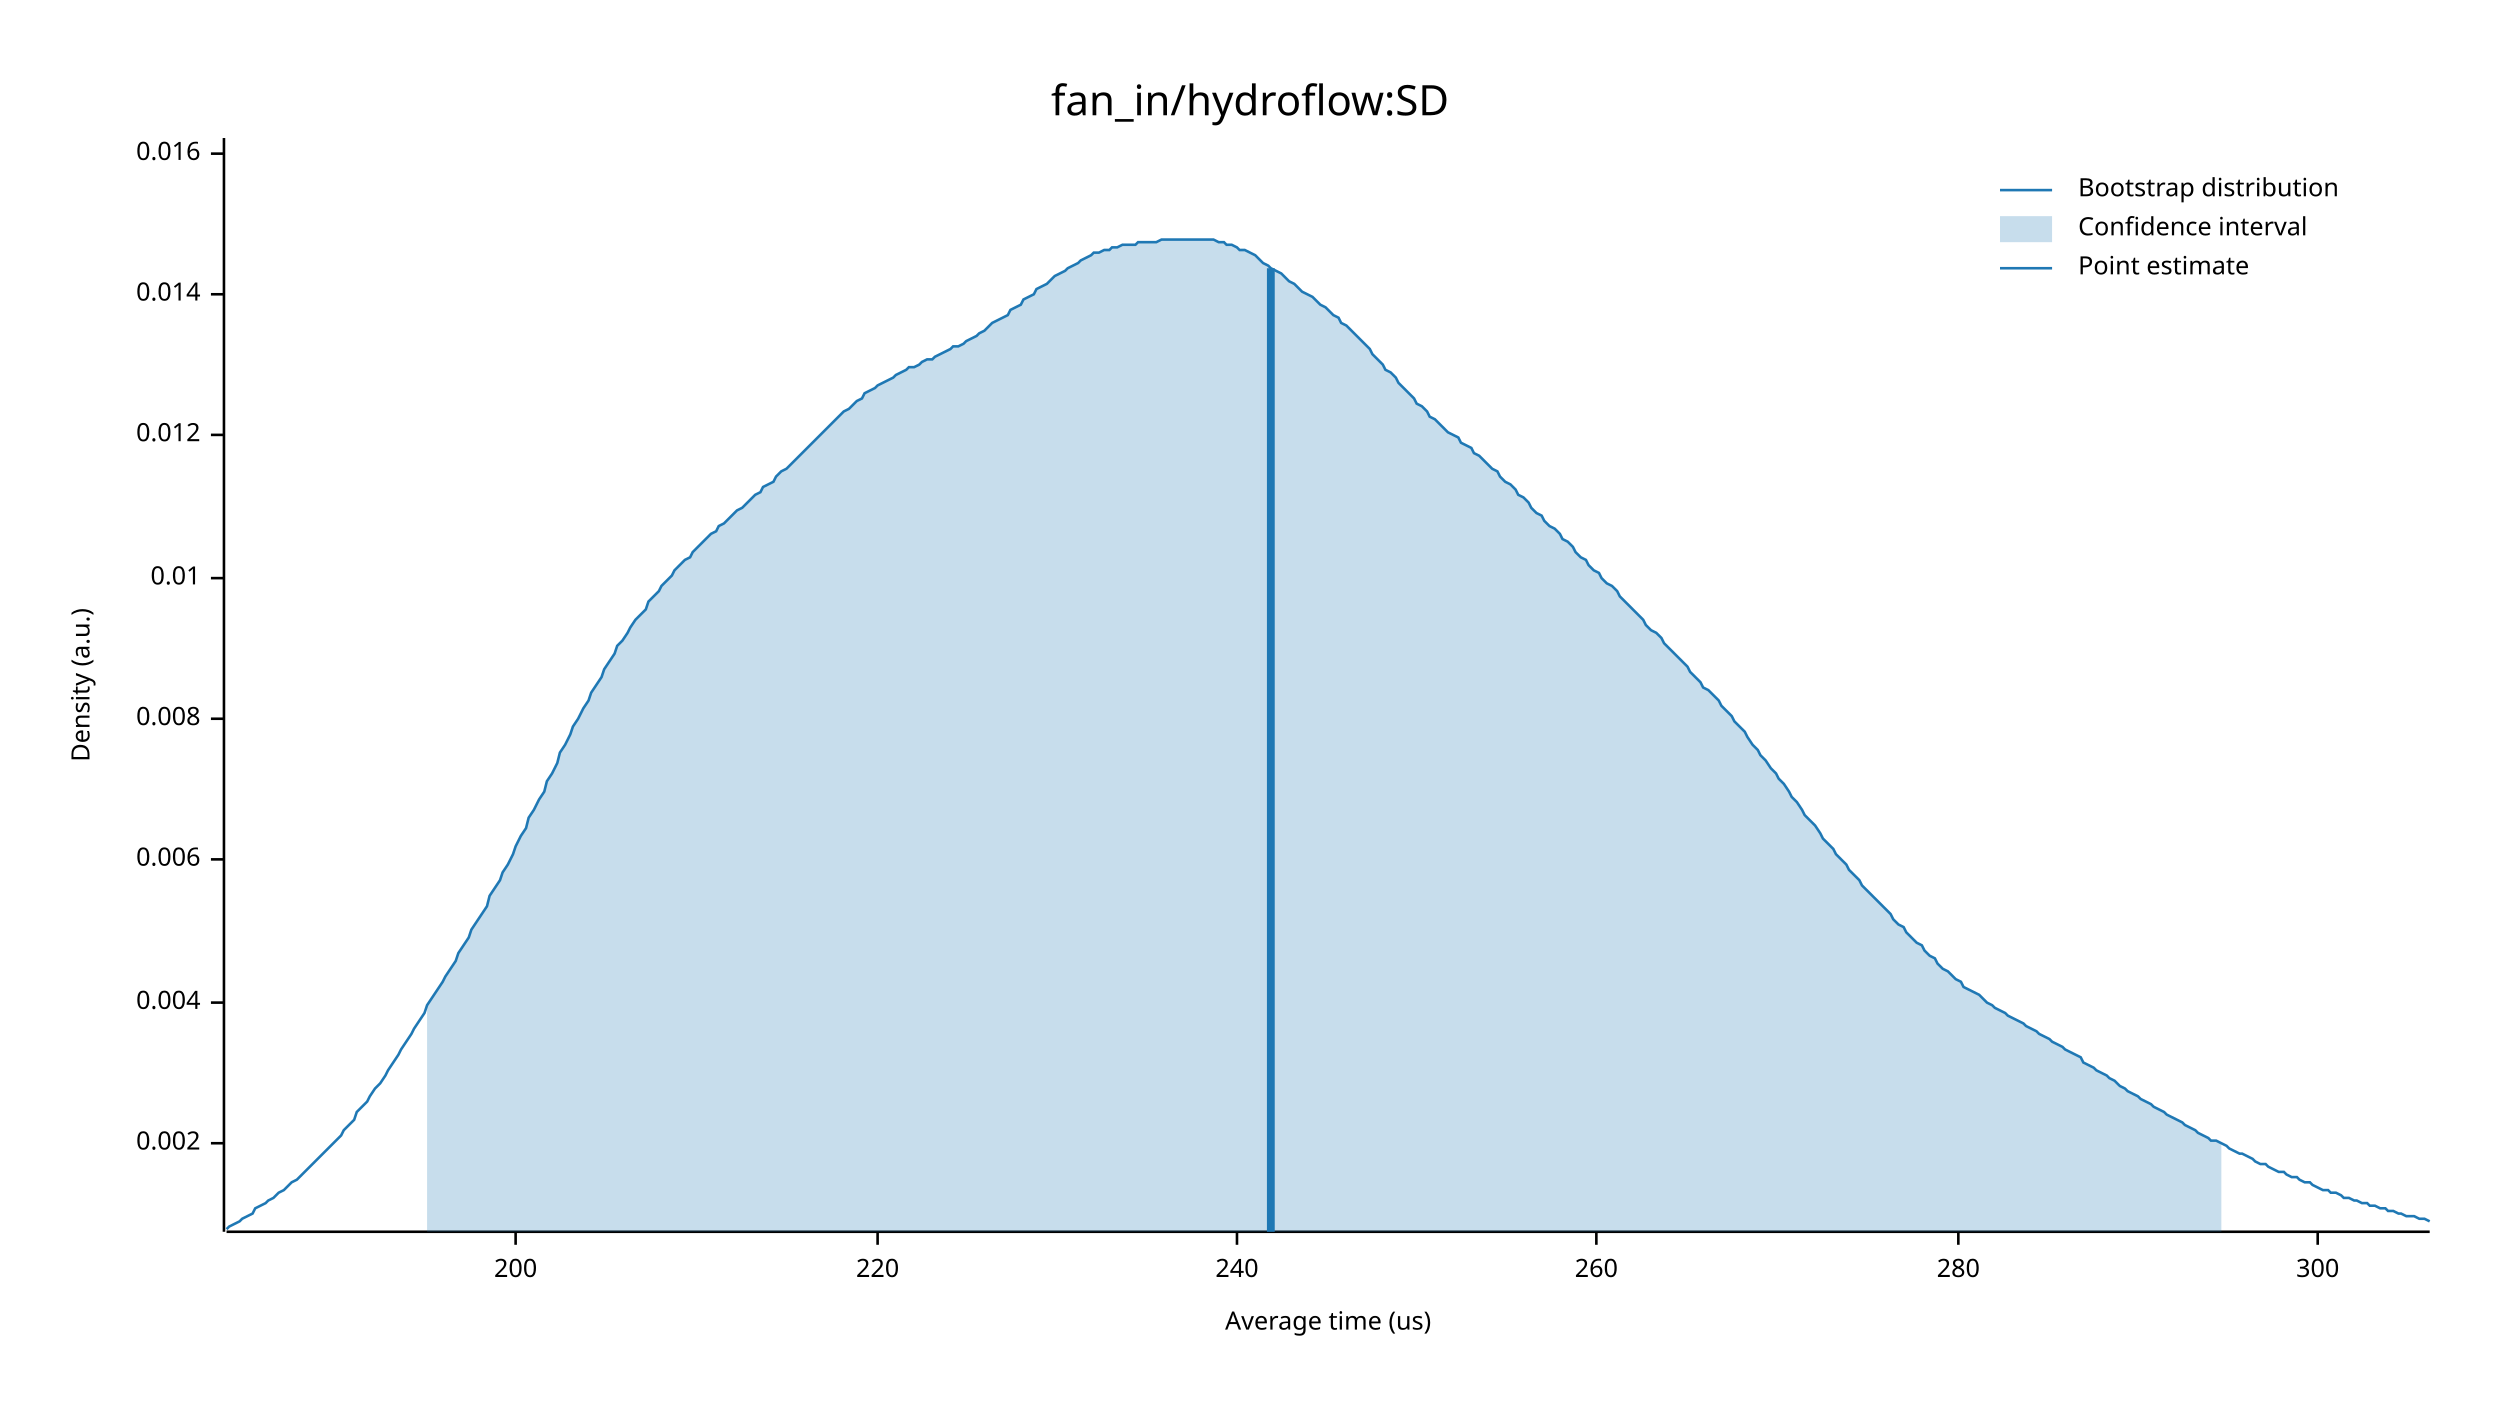
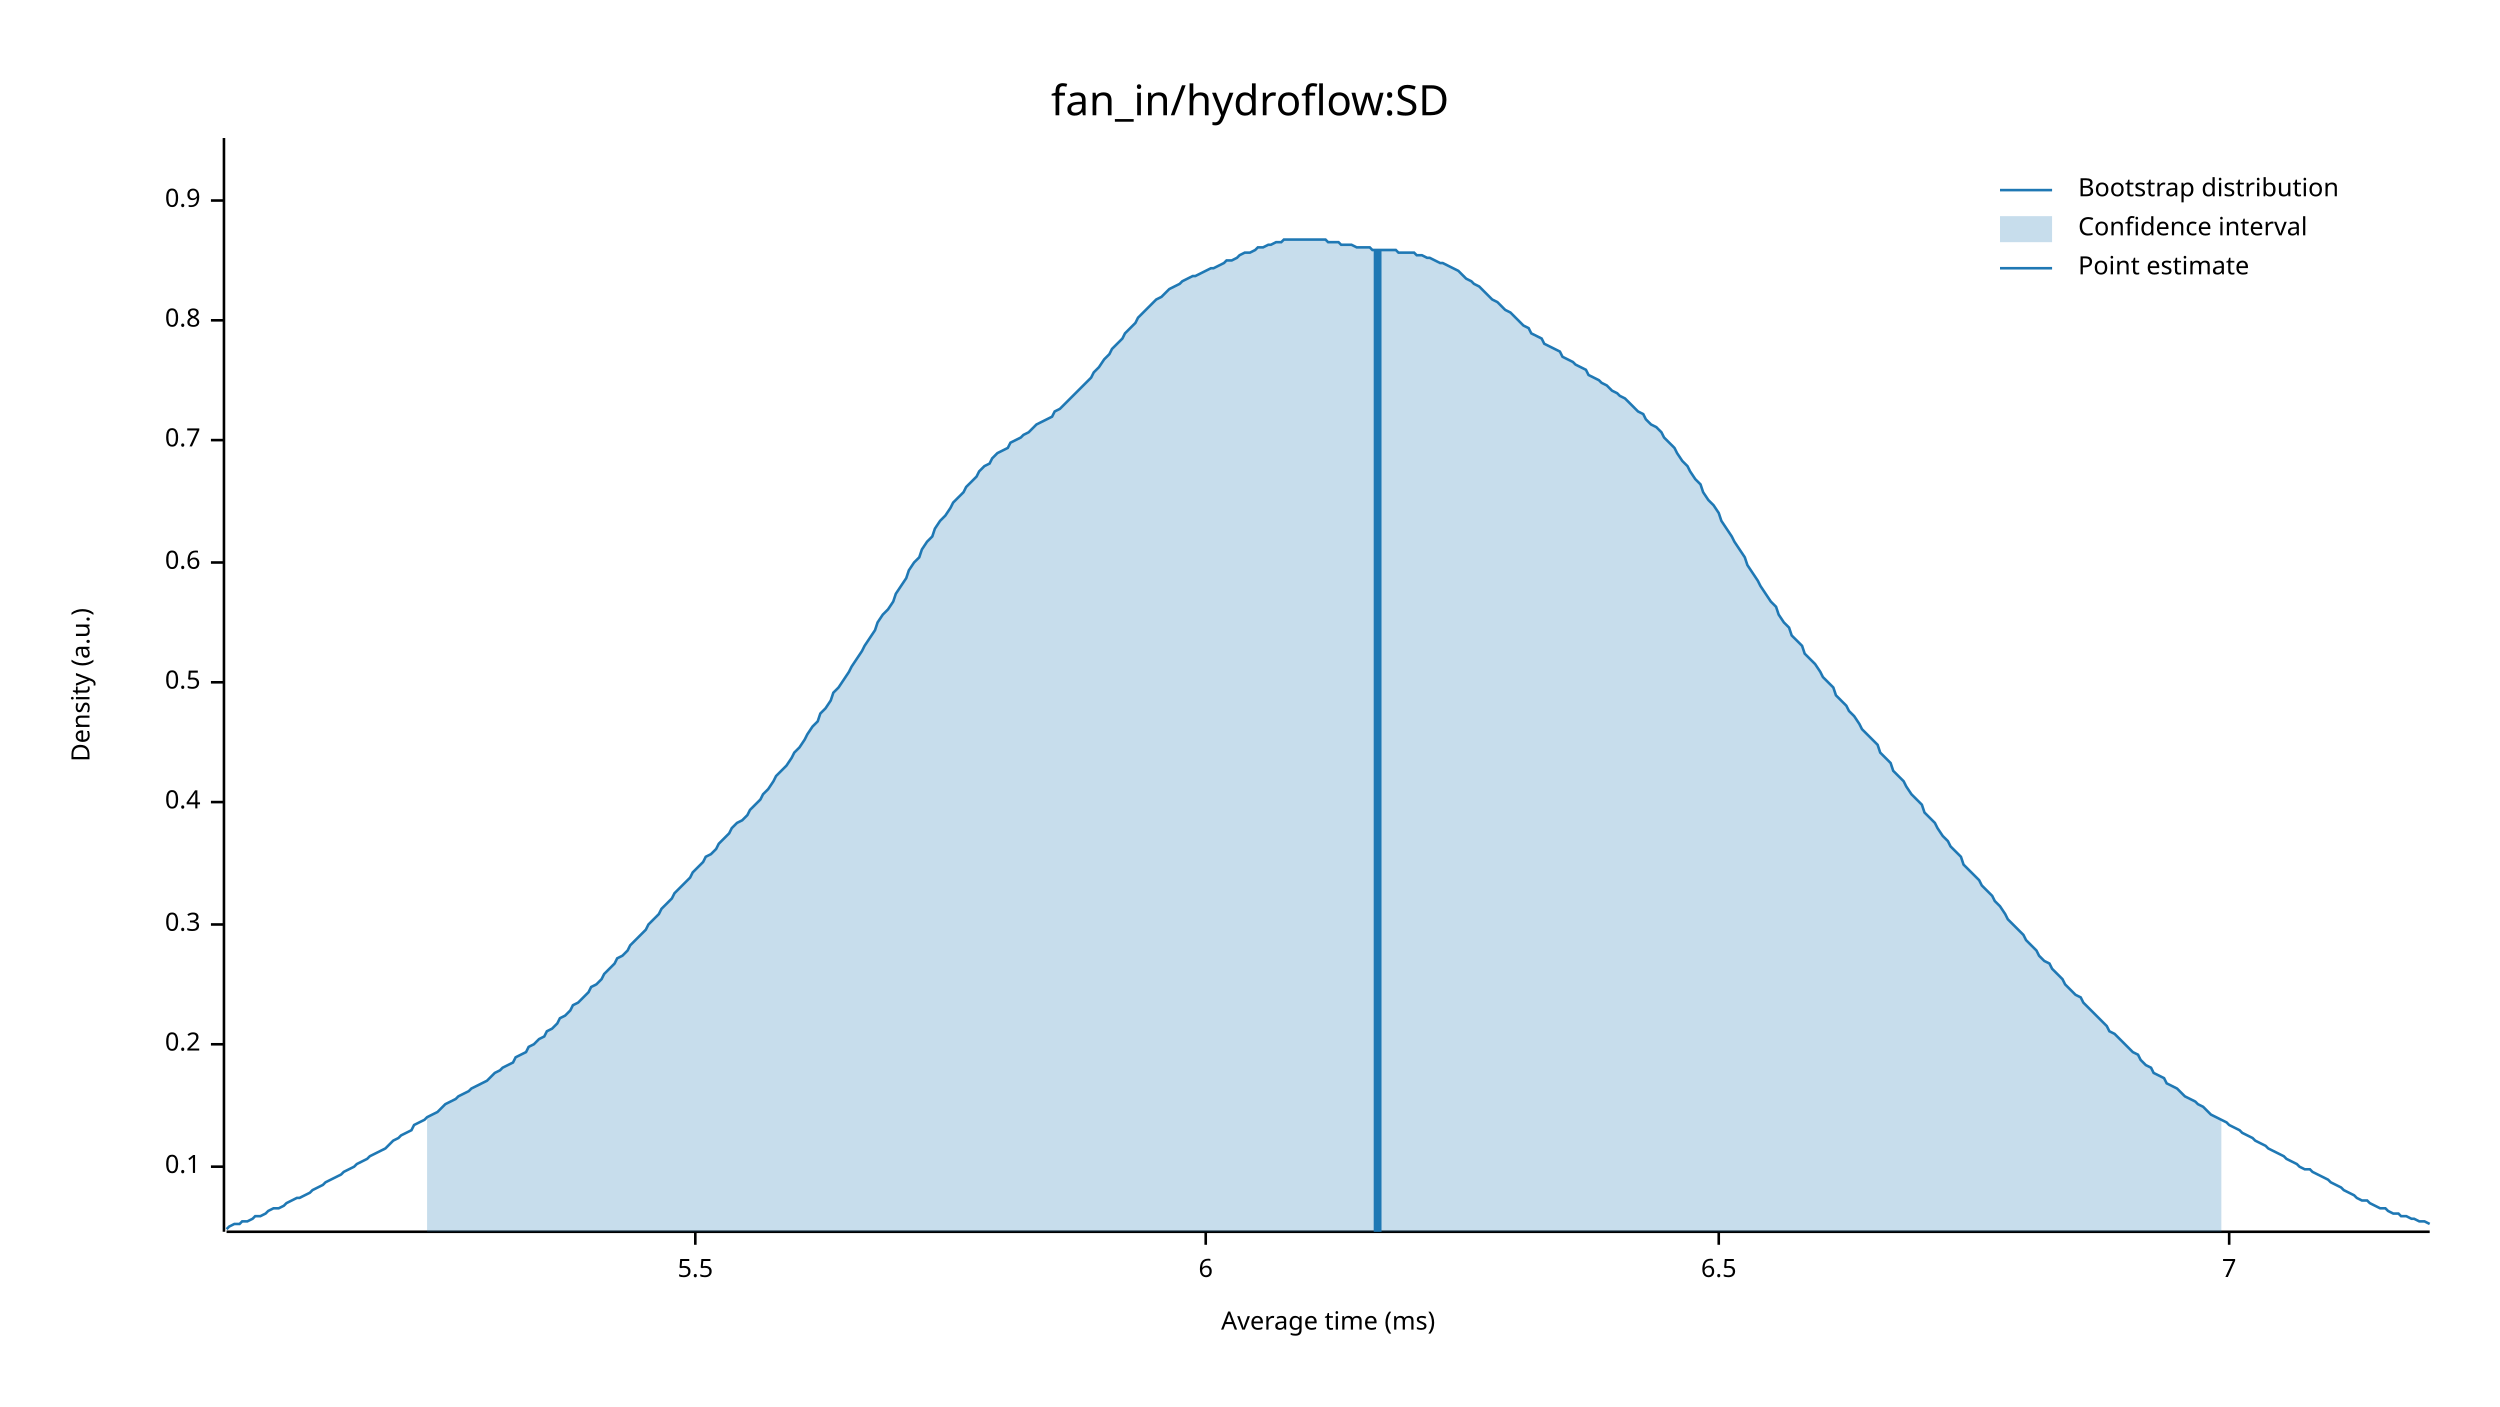
<svg xmlns="http://www.w3.org/2000/svg" width="960" height="540" viewBox="0 0 960 540">
  <text x="480" y="32" dy="0.76em" text-anchor="middle" font-family="sans-serif" font-size="16.129" opacity="1" fill="#000000">
fan_in/hydroflow:SD
</text>
  <text x="27" y="263" dy="0.76em" text-anchor="middle" font-family="sans-serif" font-size="9.677" opacity="1" fill="#000000" transform="rotate(270, 27, 263)">
Density (a.u.)
</text>
  <text x="510" y="513" dy="-0.5ex" text-anchor="middle" font-family="sans-serif" font-size="9.677" opacity="1" fill="#000000">
- Average time (us)
+ Average time (ms)
</text>
  <polyline fill="none" opacity="1" stroke="#000000" stroke-width="1" points="86,53 86,473 " />
-   <text x="77" y="439" dy="0.5ex" text-anchor="end" font-family="sans-serif" font-size="9.677" opacity="1" fill="#000000">
- 0.002
+   <text x="77" y="448" dy="0.5ex" text-anchor="end" font-family="sans-serif" font-size="9.677" opacity="1" fill="#000000">
+ 0.1
</text>
-   <polyline fill="none" opacity="1" stroke="#000000" stroke-width="1" points="81,439 86,439 " />
-   <text x="77" y="385" dy="0.5ex" text-anchor="end" font-family="sans-serif" font-size="9.677" opacity="1" fill="#000000">
- 0.004
+   <polyline fill="none" opacity="1" stroke="#000000" stroke-width="1" points="81,448 86,448 " />
+   <text x="77" y="401" dy="0.5ex" text-anchor="end" font-family="sans-serif" font-size="9.677" opacity="1" fill="#000000">
+ 0.2
</text>
-   <polyline fill="none" opacity="1" stroke="#000000" stroke-width="1" points="81,385 86,385 " />
-   <text x="77" y="330" dy="0.5ex" text-anchor="end" font-family="sans-serif" font-size="9.677" opacity="1" fill="#000000">
- 0.006
+   <polyline fill="none" opacity="1" stroke="#000000" stroke-width="1" points="81,401 86,401 " />
+   <text x="77" y="355" dy="0.5ex" text-anchor="end" font-family="sans-serif" font-size="9.677" opacity="1" fill="#000000">
+ 0.3
</text>
-   <polyline fill="none" opacity="1" stroke="#000000" stroke-width="1" points="81,330 86,330 " />
-   <text x="77" y="276" dy="0.5ex" text-anchor="end" font-family="sans-serif" font-size="9.677" opacity="1" fill="#000000">
- 0.008
+   <polyline fill="none" opacity="1" stroke="#000000" stroke-width="1" points="81,355 86,355 " />
+   <text x="77" y="308" dy="0.5ex" text-anchor="end" font-family="sans-serif" font-size="9.677" opacity="1" fill="#000000">
+ 0.4
</text>
-   <polyline fill="none" opacity="1" stroke="#000000" stroke-width="1" points="81,276 86,276 " />
-   <text x="77" y="222" dy="0.5ex" text-anchor="end" font-family="sans-serif" font-size="9.677" opacity="1" fill="#000000">
- 0.01
+   <polyline fill="none" opacity="1" stroke="#000000" stroke-width="1" points="81,308 86,308 " />
+   <text x="77" y="262" dy="0.5ex" text-anchor="end" font-family="sans-serif" font-size="9.677" opacity="1" fill="#000000">
+ 0.5
</text>
-   <polyline fill="none" opacity="1" stroke="#000000" stroke-width="1" points="81,222 86,222 " />
-   <text x="77" y="167" dy="0.5ex" text-anchor="end" font-family="sans-serif" font-size="9.677" opacity="1" fill="#000000">
- 0.012
+   <polyline fill="none" opacity="1" stroke="#000000" stroke-width="1" points="81,262 86,262 " />
+   <text x="77" y="216" dy="0.5ex" text-anchor="end" font-family="sans-serif" font-size="9.677" opacity="1" fill="#000000">
+ 0.6
</text>
-   <polyline fill="none" opacity="1" stroke="#000000" stroke-width="1" points="81,167 86,167 " />
-   <text x="77" y="113" dy="0.5ex" text-anchor="end" font-family="sans-serif" font-size="9.677" opacity="1" fill="#000000">
- 0.014
+   <polyline fill="none" opacity="1" stroke="#000000" stroke-width="1" points="81,216 86,216 " />
+   <text x="77" y="169" dy="0.5ex" text-anchor="end" font-family="sans-serif" font-size="9.677" opacity="1" fill="#000000">
+ 0.7
</text>
-   <polyline fill="none" opacity="1" stroke="#000000" stroke-width="1" points="81,113 86,113 " />
-   <text x="77" y="59" dy="0.5ex" text-anchor="end" font-family="sans-serif" font-size="9.677" opacity="1" fill="#000000">
- 0.016
+   <polyline fill="none" opacity="1" stroke="#000000" stroke-width="1" points="81,169 86,169 " />
+   <text x="77" y="123" dy="0.5ex" text-anchor="end" font-family="sans-serif" font-size="9.677" opacity="1" fill="#000000">
+ 0.8
</text>
-   <polyline fill="none" opacity="1" stroke="#000000" stroke-width="1" points="81,59 86,59 " />
+   <polyline fill="none" opacity="1" stroke="#000000" stroke-width="1" points="81,123 86,123 " />
+   <text x="77" y="77" dy="0.5ex" text-anchor="end" font-family="sans-serif" font-size="9.677" opacity="1" fill="#000000">
+ 0.9
+ </text>
+   <polyline fill="none" opacity="1" stroke="#000000" stroke-width="1" points="81,77 86,77 " />
  <polyline fill="none" opacity="1" stroke="#000000" stroke-width="1" points="87,473 933,473 " />
-   <text x="198" y="483" dy="0.76em" text-anchor="middle" font-family="sans-serif" font-size="9.677" opacity="1" fill="#000000">
- 200
+   <text x="267" y="483" dy="0.76em" text-anchor="middle" font-family="sans-serif" font-size="9.677" opacity="1" fill="#000000">
+ 5.5
</text>
-   <polyline fill="none" opacity="1" stroke="#000000" stroke-width="1" points="198,473 198,478 " />
-   <text x="337" y="483" dy="0.76em" text-anchor="middle" font-family="sans-serif" font-size="9.677" opacity="1" fill="#000000">
- 220
+   <polyline fill="none" opacity="1" stroke="#000000" stroke-width="1" points="267,473 267,478 " />
+   <text x="463" y="483" dy="0.76em" text-anchor="middle" font-family="sans-serif" font-size="9.677" opacity="1" fill="#000000">
+ 6
</text>
-   <polyline fill="none" opacity="1" stroke="#000000" stroke-width="1" points="337,473 337,478 " />
-   <text x="475" y="483" dy="0.76em" text-anchor="middle" font-family="sans-serif" font-size="9.677" opacity="1" fill="#000000">
- 240
+   <polyline fill="none" opacity="1" stroke="#000000" stroke-width="1" points="463,473 463,478 " />
+   <text x="660" y="483" dy="0.76em" text-anchor="middle" font-family="sans-serif" font-size="9.677" opacity="1" fill="#000000">
+ 6.5
</text>
-   <polyline fill="none" opacity="1" stroke="#000000" stroke-width="1" points="475,473 475,478 " />
-   <text x="613" y="483" dy="0.76em" text-anchor="middle" font-family="sans-serif" font-size="9.677" opacity="1" fill="#000000">
- 260
+   <polyline fill="none" opacity="1" stroke="#000000" stroke-width="1" points="660,473 660,478 " />
+   <text x="856" y="483" dy="0.76em" text-anchor="middle" font-family="sans-serif" font-size="9.677" opacity="1" fill="#000000">
+ 7
</text>
-   <polyline fill="none" opacity="1" stroke="#000000" stroke-width="1" points="613,473 613,478 " />
-   <text x="752" y="483" dy="0.76em" text-anchor="middle" font-family="sans-serif" font-size="9.677" opacity="1" fill="#000000">
- 280
- </text>
-   <polyline fill="none" opacity="1" stroke="#000000" stroke-width="1" points="752,473 752,478 " />
-   <text x="890" y="483" dy="0.76em" text-anchor="middle" font-family="sans-serif" font-size="9.677" opacity="1" fill="#000000">
- 300
- </text>
-   <polyline fill="none" opacity="1" stroke="#000000" stroke-width="1" points="890,473 890,478 " />
-   <polyline fill="none" opacity="1" stroke="#1F78B4" stroke-width="1" points="87,472 88,471 90,470 92,469 93,468 95,467 97,466 98,464 100,463 102,462 103,461 105,460 107,458 109,457 110,456 112,454 114,453 115,452 117,450 119,448 120,447 122,445 124,443 125,442 127,440 129,438 131,436 132,434 134,432 136,430 137,427 139,425 141,423 142,421 144,418 146,416 148,413 149,411 151,408 153,405 154,403 156,400 158,397 159,395 161,392 163,389 164,386 166,383 168,380 170,377 171,375 173,372 175,369 176,366 178,363 180,360 181,357 183,354 185,351 187,348 188,344 190,341 192,338 193,335 195,332 197,328 198,325 200,321 202,318 203,314 205,311 207,307 209,304 210,300 212,297 214,293 215,289 217,286 219,282 220,279 222,276 224,272 226,269 227,266 229,263 231,260 232,257 234,254 236,251 237,248 239,246 241,243 242,241 244,238 246,236 248,234 249,231 251,229 253,227 254,225 256,223 258,221 259,219 261,217 263,215 265,214 266,212 268,210 270,208 271,207 273,205 275,204 276,202 278,201 280,199 281,198 283,196 285,195 287,193 288,192 290,190 292,189 293,187 295,186 297,185 298,183 300,181 302,180 304,178 305,177 307,175 309,173 310,172 312,170 314,168 315,167 317,165 319,163 320,162 322,160 324,158 326,157 327,156 329,154 331,153 332,151 334,150 336,149 337,148 339,147 341,146 343,145 344,144 346,143 348,142 349,141 351,141 353,140 354,139 356,138 358,138 359,137 361,136 363,135 365,134 366,133 368,133 370,132 371,131 373,130 375,129 376,128 378,127 380,125 381,124 383,123 385,122 387,121 388,119 390,118 392,117 393,115 395,114 397,113 398,111 400,110 402,109 404,107 405,106 407,105 409,104 410,103 412,102 414,101 415,100 417,99 419,98 420,97 422,97 424,96 426,96 427,95 429,95 431,94 432,94 434,94 436,94 437,93 439,93 441,93 443,93 444,93 446,92 448,92 449,92 451,92 453,92 454,92 456,92 458,92 459,92 461,92 463,92 465,92 466,92 468,93 470,93 471,94 473,94 475,95 476,96 478,96 480,97 482,98 483,99 485,101 487,102 488,103 490,104 492,105 493,106 495,108 497,109 498,110 500,112 502,113 504,114 505,115 507,117 509,118 510,119 512,121 514,122 515,124 517,125 519,127 521,129 522,130 524,132 526,134 527,136 529,138 531,140 532,142 534,143 536,145 537,147 539,149 541,151 543,153 544,155 546,156 548,158 549,160 551,161 553,163 554,164 556,166 558,167 560,168 561,170 563,171 565,172 566,174 568,175 570,177 571,178 573,180 575,181 576,183 578,185 580,186 582,188 583,190 585,191 587,193 588,195 590,197 592,198 593,200 595,202 597,203 599,205 600,207 602,208 604,210 605,212 607,214 609,215 610,217 612,219 614,220 615,222 617,224 619,225 621,227 622,229 624,231 626,233 627,234 629,236 631,238 632,240 634,242 636,243 638,245 639,247 641,249 643,251 644,252 646,254 648,256 649,258 651,260 653,262 654,264 656,265 658,267 660,269 661,271 663,273 665,275 666,277 668,279 670,281 671,283 673,286 675,288 676,290 678,292 680,295 682,297 683,299 685,301 687,304 688,306 690,308 692,311 693,313 695,315 697,317 699,320 700,322 702,324 704,326 705,328 707,330 709,332 710,334 712,336 714,338 715,340 717,342 719,344 721,346 722,347 724,349 726,351 727,353 729,355 731,356 732,358 734,360 736,362 738,363 739,365 741,367 743,368 744,370 746,372 748,373 749,374 751,376 753,377 754,379 756,380 758,381 760,382 761,383 763,385 765,386 766,387 768,388 770,389 771,390 773,391 775,392 777,393 778,394 780,395 782,396 783,397 785,398 787,399 788,400 790,401 792,402 793,403 795,404 797,405 799,406 800,408 802,409 804,410 805,411 807,412 809,413 810,414 812,415 814,417 816,418 817,419 819,420 821,421 822,422 824,423 826,424 827,425 829,426 831,427 832,428 834,429 836,430 838,431 839,432 841,433 843,434 844,435 846,436 848,437 849,438 851,438 853,439 855,440 856,441 858,442 860,443 861,443 863,444 865,445 866,446 868,447 870,447 871,448 873,449 875,450 877,450 878,451 880,452 882,452 883,453 885,454 887,454 888,455 890,456 892,457 894,457 895,458 897,458 899,459 900,460 902,460 904,461 905,461 907,462 909,462 910,463 912,463 914,464 916,464 917,465 919,465 921,466 922,466 924,467 926,467 927,467 929,468 931,468 933,469 " />
-   <polygon opacity="0.25" fill="#1F78B4" points="164,386 166,383 168,380 170,377 171,375 173,372 175,369 176,366 178,363 180,360 181,357 183,354 185,351 187,348 188,344 190,341 192,338 193,335 195,332 197,328 198,325 200,321 202,318 203,314 205,311 207,307 209,304 210,300 212,297 214,293 215,289 217,286 219,282 220,279 222,276 224,272 226,269 227,266 229,263 231,260 232,257 234,254 236,251 237,248 239,246 241,243 242,241 244,238 246,236 248,234 249,231 251,229 253,227 254,225 256,223 258,221 259,219 261,217 263,215 265,214 266,212 268,210 270,208 271,207 273,205 275,204 276,202 278,201 280,199 281,198 283,196 285,195 287,193 288,192 290,190 292,189 293,187 295,186 297,185 298,183 300,181 302,180 304,178 305,177 307,175 309,173 310,172 312,170 314,168 315,167 317,165 319,163 320,162 322,160 324,158 326,157 327,156 329,154 331,153 332,151 334,150 336,149 337,148 339,147 341,146 343,145 344,144 346,143 348,142 349,141 351,141 353,140 354,139 356,138 358,138 359,137 361,136 363,135 365,134 366,133 368,133 370,132 371,131 373,130 375,129 376,128 378,127 380,125 381,124 383,123 385,122 387,121 388,119 390,118 392,117 393,115 395,114 397,113 398,111 400,110 402,109 404,107 405,106 407,105 409,104 410,103 412,102 414,101 415,100 417,99 419,98 420,97 422,97 424,96 426,96 427,95 429,95 431,94 432,94 434,94 436,94 437,93 439,93 441,93 443,93 444,93 446,92 448,92 449,92 451,92 453,92 454,92 456,92 458,92 459,92 461,92 463,92 465,92 466,92 468,93 470,93 471,94 473,94 475,95 476,96 478,96 480,97 482,98 483,99 485,101 487,102 488,103 490,104 492,105 493,106 495,108 497,109 498,110 500,112 502,113 504,114 505,115 507,117 509,118 510,119 512,121 514,122 515,124 517,125 519,127 521,129 522,130 524,132 526,134 527,136 529,138 531,140 532,142 534,143 536,145 537,147 539,149 541,151 543,153 544,155 546,156 548,158 549,160 551,161 553,163 554,164 556,166 558,167 560,168 561,170 563,171 565,172 566,174 568,175 570,177 571,178 573,180 575,181 576,183 578,185 580,186 582,188 583,190 585,191 587,193 588,195 590,197 592,198 593,200 595,202 597,203 599,205 600,207 602,208 604,210 605,212 607,214 609,215 610,217 612,219 614,220 615,222 617,224 619,225 621,227 622,229 624,231 626,233 627,234 629,236 631,238 632,240 634,242 636,243 638,245 639,247 641,249 643,251 644,252 646,254 648,256 649,258 651,260 653,262 654,264 656,265 658,267 660,269 661,271 663,273 665,275 666,277 668,279 670,281 671,283 673,286 675,288 676,290 678,292 680,295 682,297 683,299 685,301 687,304 688,306 690,308 692,311 693,313 695,315 697,317 699,320 700,322 702,324 704,326 705,328 707,330 709,332 710,334 712,336 714,338 715,340 717,342 719,344 721,346 722,347 724,349 726,351 727,353 729,355 731,356 732,358 734,360 736,362 738,363 739,365 741,367 743,368 744,370 746,372 748,373 749,374 751,376 753,377 754,379 756,380 758,381 760,382 761,383 763,385 765,386 766,387 768,388 770,389 771,390 773,391 775,392 777,393 778,394 780,395 782,396 783,397 785,398 787,399 788,400 790,401 792,402 793,403 795,404 797,405 799,406 800,408 802,409 804,410 805,411 807,412 809,413 810,414 812,415 814,417 816,418 817,419 819,420 821,421 822,422 824,423 826,424 827,425 829,426 831,427 832,428 834,429 836,430 838,431 839,432 841,433 843,434 844,435 846,436 848,437 849,438 851,438 853,439 853,473 164,473 " />
-   <polyline fill="none" opacity="1" stroke="#1F78B4" stroke-width="3" points="488,473 488,103 " />
+   <polyline fill="none" opacity="1" stroke="#000000" stroke-width="1" points="856,473 856,478 " />
+   <polyline fill="none" opacity="1" stroke="#1F78B4" stroke-width="1" points="87,472 88,471 90,470 92,470 93,469 95,469 97,468 98,467 100,467 102,466 103,465 105,464 107,464 109,463 110,462 112,461 114,460 115,460 117,459 119,458 120,457 122,456 124,455 125,454 127,453 129,452 131,451 132,450 134,449 136,448 137,447 139,446 141,445 142,444 144,443 146,442 148,441 149,440 151,438 153,437 154,436 156,435 158,434 159,432 161,431 163,430 164,429 166,428 168,427 170,425 171,424 173,423 175,422 176,421 178,420 180,419 181,418 183,417 185,416 187,415 188,414 190,412 192,411 193,410 195,409 197,408 198,406 200,405 202,404 203,402 205,401 207,399 209,398 210,396 212,395 214,393 215,391 217,390 219,388 220,386 222,385 224,383 226,381 227,379 229,378 231,376 232,374 234,372 236,370 237,368 239,367 241,365 242,363 244,361 246,359 248,357 249,355 251,353 253,351 254,349 256,347 258,345 259,343 261,341 263,339 265,337 266,335 268,333 270,331 271,329 273,328 275,326 276,324 278,322 280,320 281,318 283,316 285,315 287,313 288,311 290,309 292,307 293,305 295,303 297,300 298,298 300,296 302,294 304,291 305,289 307,287 309,284 310,282 312,279 314,277 315,274 317,272 319,269 320,266 322,264 324,261 326,258 327,256 329,253 331,250 332,248 334,245 336,242 337,239 339,236 341,234 343,231 344,228 346,225 348,222 349,219 351,216 353,214 354,211 356,208 358,206 359,203 361,200 363,198 365,195 366,193 368,191 370,189 371,187 373,185 375,183 376,181 378,179 380,178 381,176 383,174 385,173 387,172 388,170 390,169 392,168 393,167 395,166 397,164 398,163 400,162 402,161 404,160 405,158 407,157 409,155 410,154 412,152 414,150 415,149 417,147 419,145 420,143 422,141 424,138 426,136 427,134 429,132 431,130 432,128 434,126 436,124 437,122 439,120 441,118 443,116 444,115 446,114 448,112 449,111 451,110 453,109 454,108 456,107 458,106 459,106 461,105 463,104 465,103 466,103 468,102 470,101 471,100 473,100 475,99 476,98 478,97 480,97 482,96 483,95 485,95 487,94 488,94 490,93 492,93 493,92 495,92 497,92 498,92 500,92 502,92 504,92 505,92 507,92 509,92 510,93 512,93 514,93 515,94 517,94 519,94 521,95 522,95 524,95 526,95 527,96 529,96 531,96 532,96 534,96 536,96 537,97 539,97 541,97 543,97 544,98 546,98 548,99 549,99 551,100 553,101 554,101 556,102 558,103 560,104 561,105 563,107 565,108 566,109 568,110 570,112 571,113 573,115 575,116 576,117 578,119 580,120 582,122 583,123 585,125 587,126 588,128 590,129 592,130 593,132 595,133 597,134 599,135 600,137 602,138 604,139 605,140 607,141 609,142 610,144 612,145 614,146 615,147 617,148 619,150 621,151 622,152 624,153 626,155 627,156 629,158 631,159 632,161 634,163 636,164 638,166 639,168 641,170 643,172 644,174 646,177 648,179 649,181 651,184 653,186 654,189 656,192 658,194 660,197 661,200 663,203 665,206 666,208 668,211 670,214 671,217 673,220 675,223 676,225 678,228 680,231 682,233 683,236 685,239 687,241 688,244 690,246 692,248 693,251 695,253 697,255 699,258 700,260 702,262 704,264 705,267 707,269 709,271 710,273 712,275 714,278 715,280 717,282 719,284 721,286 722,289 724,291 726,293 727,296 729,298 731,300 732,302 734,305 736,307 738,309 739,312 741,314 743,316 744,318 746,321 748,323 749,325 751,327 753,329 754,332 756,334 758,336 760,338 761,340 763,342 765,344 766,346 768,348 770,351 771,353 773,355 775,357 777,359 778,361 780,363 782,365 783,367 785,369 787,370 788,372 790,374 792,376 793,378 795,380 797,382 799,383 800,385 802,387 804,389 805,390 807,392 809,394 810,396 812,397 814,399 816,401 817,402 819,404 821,405 822,407 824,409 826,410 827,412 829,413 831,414 832,416 834,417 836,418 838,420 839,421 841,422 843,423 844,424 846,425 848,427 849,428 851,429 853,430 855,431 856,432 858,433 860,434 861,435 863,436 865,437 866,438 868,439 870,440 871,441 873,442 875,443 877,444 878,445 880,446 882,447 883,448 885,449 887,449 888,450 890,451 892,452 894,453 895,454 897,455 899,456 900,457 902,458 904,459 905,460 907,461 909,461 910,462 912,463 914,464 916,464 917,465 919,466 921,466 922,467 924,467 926,468 927,468 929,469 931,469 933,470 " />
+   <polygon opacity="0.25" fill="#1F78B4" points="164,429 166,428 168,427 170,425 171,424 173,423 175,422 176,421 178,420 180,419 181,418 183,417 185,416 187,415 188,414 190,412 192,411 193,410 195,409 197,408 198,406 200,405 202,404 203,402 205,401 207,399 209,398 210,396 212,395 214,393 215,391 217,390 219,388 220,386 222,385 224,383 226,381 227,379 229,378 231,376 232,374 234,372 236,370 237,368 239,367 241,365 242,363 244,361 246,359 248,357 249,355 251,353 253,351 254,349 256,347 258,345 259,343 261,341 263,339 265,337 266,335 268,333 270,331 271,329 273,328 275,326 276,324 278,322 280,320 281,318 283,316 285,315 287,313 288,311 290,309 292,307 293,305 295,303 297,300 298,298 300,296 302,294 304,291 305,289 307,287 309,284 310,282 312,279 314,277 315,274 317,272 319,269 320,266 322,264 324,261 326,258 327,256 329,253 331,250 332,248 334,245 336,242 337,239 339,236 341,234 343,231 344,228 346,225 348,222 349,219 351,216 353,214 354,211 356,208 358,206 359,203 361,200 363,198 365,195 366,193 368,191 370,189 371,187 373,185 375,183 376,181 378,179 380,178 381,176 383,174 385,173 387,172 388,170 390,169 392,168 393,167 395,166 397,164 398,163 400,162 402,161 404,160 405,158 407,157 409,155 410,154 412,152 414,150 415,149 417,147 419,145 420,143 422,141 424,138 426,136 427,134 429,132 431,130 432,128 434,126 436,124 437,122 439,120 441,118 443,116 444,115 446,114 448,112 449,111 451,110 453,109 454,108 456,107 458,106 459,106 461,105 463,104 465,103 466,103 468,102 470,101 471,100 473,100 475,99 476,98 478,97 480,97 482,96 483,95 485,95 487,94 488,94 490,93 492,93 493,92 495,92 497,92 498,92 500,92 502,92 504,92 505,92 507,92 509,92 510,93 512,93 514,93 515,94 517,94 519,94 521,95 522,95 524,95 526,95 527,96 529,96 531,96 532,96 534,96 536,96 537,97 539,97 541,97 543,97 544,98 546,98 548,99 549,99 551,100 553,101 554,101 556,102 558,103 560,104 561,105 563,107 565,108 566,109 568,110 570,112 571,113 573,115 575,116 576,117 578,119 580,120 582,122 583,123 585,125 587,126 588,128 590,129 592,130 593,132 595,133 597,134 599,135 600,137 602,138 604,139 605,140 607,141 609,142 610,144 612,145 614,146 615,147 617,148 619,150 621,151 622,152 624,153 626,155 627,156 629,158 631,159 632,161 634,163 636,164 638,166 639,168 641,170 643,172 644,174 646,177 648,179 649,181 651,184 653,186 654,189 656,192 658,194 660,197 661,200 663,203 665,206 666,208 668,211 670,214 671,217 673,220 675,223 676,225 678,228 680,231 682,233 683,236 685,239 687,241 688,244 690,246 692,248 693,251 695,253 697,255 699,258 700,260 702,262 704,264 705,267 707,269 709,271 710,273 712,275 714,278 715,280 717,282 719,284 721,286 722,289 724,291 726,293 727,296 729,298 731,300 732,302 734,305 736,307 738,309 739,312 741,314 743,316 744,318 746,321 748,323 749,325 751,327 753,329 754,332 756,334 758,336 760,338 761,340 763,342 765,344 766,346 768,348 770,351 771,353 773,355 775,357 777,359 778,361 780,363 782,365 783,367 785,369 787,370 788,372 790,374 792,376 793,378 795,380 797,382 799,383 800,385 802,387 804,389 805,390 807,392 809,394 810,396 812,397 814,399 816,401 817,402 819,404 821,405 822,407 824,409 826,410 827,412 829,413 831,414 832,416 834,417 836,418 838,420 839,421 841,422 843,423 844,424 846,425 848,427 849,428 851,429 853,430 853,473 164,473 " />
+   <polyline fill="none" opacity="1" stroke="#1F78B4" stroke-width="3" points="529,473 529,96 " />
  <text x="798" y="68" dy="0.76em" text-anchor="start" font-family="sans-serif" font-size="9.677" opacity="1" fill="#000000">
Bootstrap distribution
</text>
  <text x="798" y="83" dy="0.76em" text-anchor="start" font-family="sans-serif" font-size="9.677" opacity="1" fill="#000000">
Confidence interval
</text>
  <text x="798" y="98" dy="0.76em" text-anchor="start" font-family="sans-serif" font-size="9.677" opacity="1" fill="#000000">
Point estimate
</text>
  <polyline fill="none" opacity="1" stroke="#1F78B4" stroke-width="1" points="768,73 788,73 " />
  <rect x="768" y="83" width="20" height="10" opacity="0.25" fill="#1F78B4" stroke="none" />
  <polyline fill="none" opacity="1" stroke="#1F78B4" stroke-width="1" points="768,103 788,103 " />
</svg>
